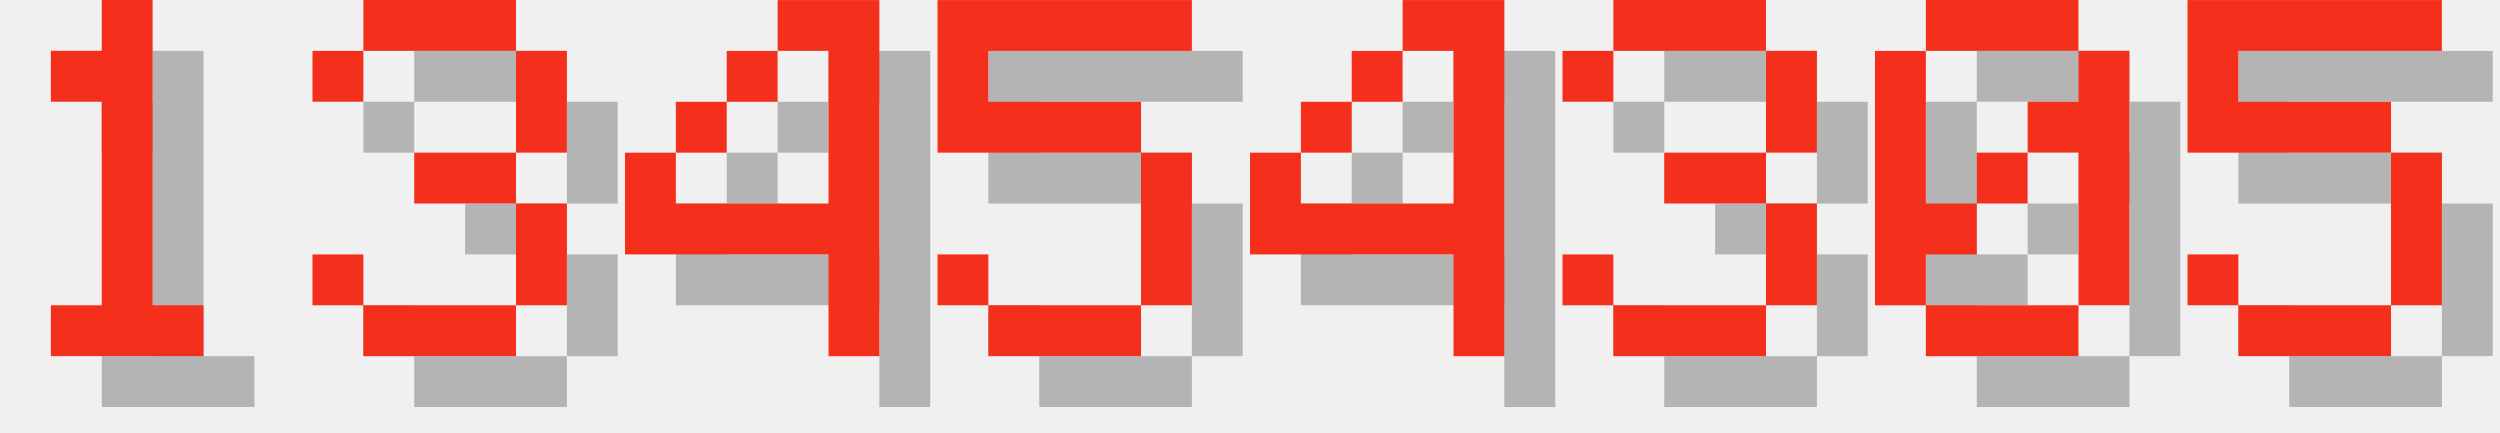
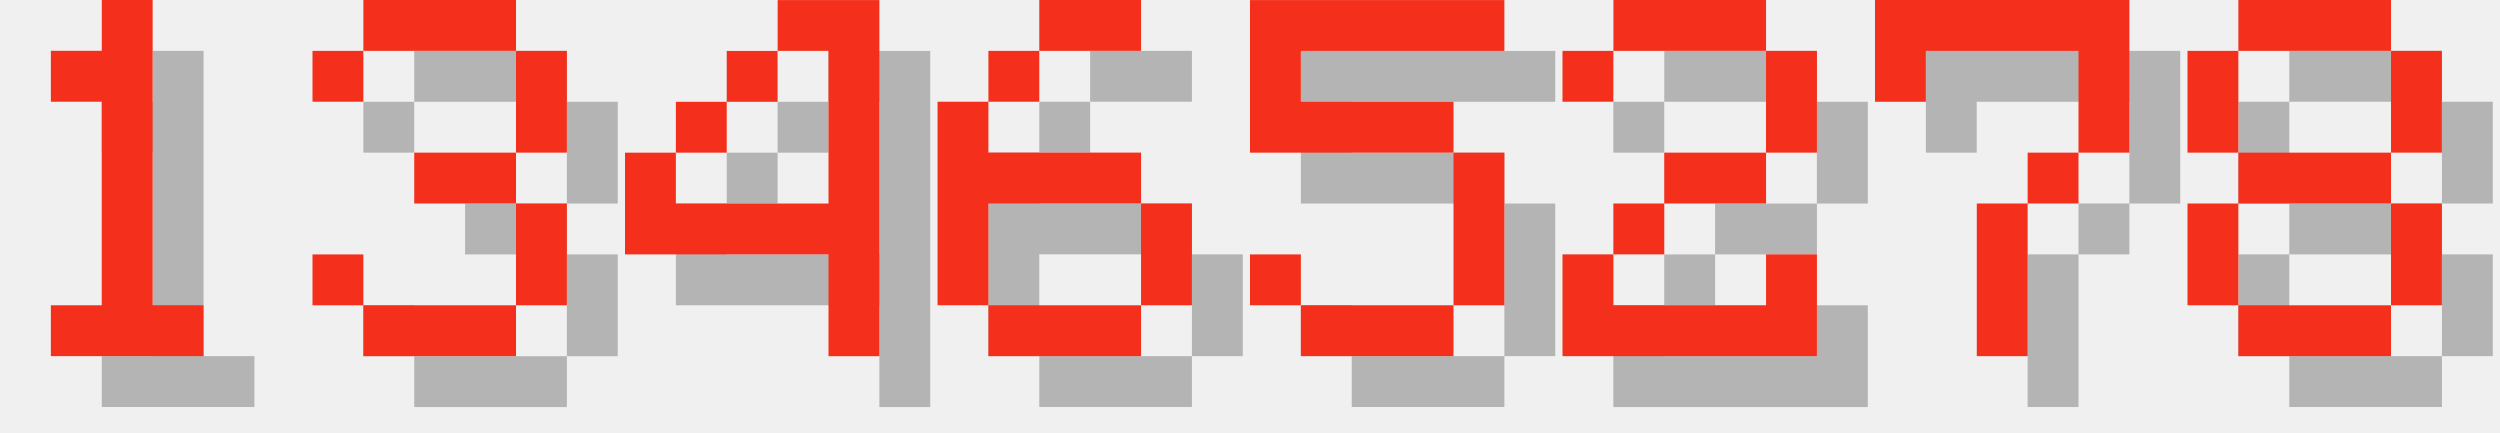
<svg xmlns="http://www.w3.org/2000/svg" version="1.1" width="208.0" height="36">
  <style>
        .text-foreground {
            fill: #F4301C;
        }
        .text-shadow {
            fill: #000000;
            fill-opacity: 0.25;
        }
    </style>
  <g class="digit" id="digit_1" transform="translate(0.0, 0), scale(4)">
    <path id="digit_1_shadow" class="text-shadow" d="m2.117 2.117v1.058h1.058v4.233h-1.058v1.058h3.175v-1.058h-1.058v-6.35h-1.058v1.058h-1.058z" fill-opacity=".5" style="paint-order:stroke fill markers" />
    <path id="digit_1_fg" class="text-foreground" d="m1.058 1.058v1.058h1.058v4.233h-1.058v1.058h3.175v-1.058h-1.058v-6.35h-1.058v1.058h-1.058z" fill="#fff" style="paint-order:stroke fill markers" />
  </g>
  <g class="digit" id="digit_3" transform="translate(26.0, 0), scale(4)">
    <path id="digit_3_shadow" class="text-shadow" d="m1.058 2.117v1.058h1.058v-1.058h3.175v2.117h-2.117v1.058h2.117v2.117h-3.175v-1.058h-1.058v1.058h1.058v1.058h3.175v-1.058h1.058v-2.117h-1.058v-1.058h1.058v-2.117h-1.058v-1.058h-3.175v1.058h-1.058z" fill-opacity=".5" style="paint-order:stroke fill markers" />
    <path id="digit_3_fg" class="text-foreground" d="m0 1.058v1.058h1.058v-1.058h3.175v2.117h-2.117v1.058h2.117v2.117h-3.175v-1.058h-1.058v1.058h1.058v1.058h3.175v-1.058h1.058v-2.117h-1.058v-1.058h1.058v-2.117h-1.058v-1.058h-3.175v1.058h-1.058z" fill="#fff" style="paint-order:stroke fill markers" />
  </g>
  <g class="digit" id="digit_4" transform="translate(52.0, 0), scale(4)">
    <path id="digit_4_shadow" class="text-shadow" d="m4.233 1.058v1.058h1.058v3.175h-3.175v-1.058h-1.058v2.117h4.233v2.117h1.058v-7.408h-2.117zm-2.117 3.175h1.058v-1.058h-1.058v1.058zm1.058-1.058h1.058v-1.058h-1.058v1.058z" fill-opacity=".5" style="paint-order:stroke fill markers" />
    <path id="digit_4_fg" class="text-foreground" d="m3.175 0v1.058h1.058v3.175h-3.175v-1.058h-1.058v2.117h4.233v2.117h1.058v-7.408h-2.117zm-2.117 3.175h1.058v-1.058h-1.058v1.058zm1.058-1.058h1.058v-1.058h-1.058v1.058z" fill="#fff" style="paint-order:stroke fill markers" />
  </g>
-   <g class="digit" id="digit_5" transform="translate(78.0, 0), scale(4)">
+   <g class="digit" id="digit_6" transform="translate(78.0, 0), scale(4)">
+     <path id="digit_6_shadow" class="text-shadow" d="m3.175 1.058v1.058h2.117v-1.058h-2.117zm0 1.058h-1.058v1.058h1.058v-1.058zm-1.058 1.058h-1.058v4.233h1.058v-2.117h3.175v-1.058h-3.175v-1.058zm3.175 2.117v2.117h1.058v-2.117h-1.058zm0 2.117h-3.175v1.058h3.175v-1.058z" fill-opacity=".5" style="paint-order:stroke fill markers" />
+     <path id="digit_6_fg" class="text-foreground" d="m2.117 0v1.058h2.117v-1.058h-2.117zm0 1.058h-1.058v1.058h1.058v-1.058zm-1.058 1.058h-1.058v4.233h1.058v-2.117h3.175v-1.058h-3.175v-1.058zm3.175 2.117v2.117h1.058v-2.117h-1.058zm0 2.117h-3.175v1.058h3.175v-1.058z" fill="#fff" style="paint-order:stroke fill markers" />
+   </g>
+   <g class="digit" id="digit_5" transform="translate(104.0, 0), scale(4)">
    <path id="digit_5_shadow" class="text-shadow" d="m1.058 1.058v3.175h4.233v3.175h-3.175v-1.058h-1.058v1.058h1.058v1.058h3.175v-1.058h1.058v-3.175h-1.058v-1.058h-3.175v-1.058h4.233v-1.058h-5.292z" fill-opacity=".5" style="paint-order:stroke fill markers" />
    <path id="digit_5_fg" class="text-foreground" d="m0 0v3.175h4.233v3.175h-3.175v-1.058h-1.058v1.058h1.058v1.058h3.175v-1.058h1.058v-3.175h-1.058v-1.058h-3.175v-1.058h4.233v-1.058h-5.292z" fill="#fff" style="paint-order:stroke fill markers" />
  </g>
-   <g class="digit" id="digit_4" transform="translate(104.0, 0), scale(4)">
-     <path id="digit_4_shadow" class="text-shadow" d="m4.233 1.058v1.058h1.058v3.175h-3.175v-1.058h-1.058v2.117h4.233v2.117h1.058v-7.408h-2.117zm-2.117 3.175h1.058v-1.058h-1.058v1.058zm1.058-1.058h1.058v-1.058h-1.058v1.058z" fill-opacity=".5" style="paint-order:stroke fill markers" />
-     <path id="digit_4_fg" class="text-foreground" d="m3.175 0v1.058h1.058v3.175h-3.175v-1.058h-1.058v2.117h4.233v2.117h1.058v-7.408h-2.117zm-2.117 3.175h1.058v-1.058h-1.058v1.058zm1.058-1.058h1.058v-1.058h-1.058v1.058z" fill="#fff" style="paint-order:stroke fill markers" />
+   <g class="digit" id="digit_2" transform="translate(130.0, 0), scale(4)">
+     <path id="digit_2_shadow" class="text-shadow" d="m1.058 2.117v1.058h1.058v-1.058h3.175v2.117h-2.117v1.058h-1.058v1.058h-1.058v2.117h5.292v-2.117h-1.058v1.058h-3.175v-1.058h1.058v-1.058h2.117v-1.058h1.058v-2.117h-1.058v-1.058h-3.175v1.058h-1.058z" fill-opacity=".5" style="paint-order:stroke fill markers" />
+     <path id="digit_2_fg" class="text-foreground" d="m0 1.058v1.058h1.058v-1.058h3.175v2.117h-2.117v1.058h-1.058v1.058h-1.058v2.117h5.292v-2.117h-1.058v1.058h-3.175v-1.058h1.058v-1.058h2.117v-1.058h1.058v-2.117h-1.058v-1.058h-3.175v1.058h-1.058z" fill="#fff" style="paint-order:stroke fill markers" />
  </g>
-   <g class="digit" id="digit_3" transform="translate(130.0, 0), scale(4)">
-     <path id="digit_3_shadow" class="text-shadow" d="m1.058 2.117v1.058h1.058v-1.058h3.175v2.117h-2.117v1.058h2.117v2.117h-3.175v-1.058h-1.058v1.058h1.058v1.058h3.175v-1.058h1.058v-2.117h-1.058v-1.058h1.058v-2.117h-1.058v-1.058h-3.175v1.058h-1.058z" fill-opacity=".5" style="paint-order:stroke fill markers" />
-     <path id="digit_3_fg" class="text-foreground" d="m0 1.058v1.058h1.058v-1.058h3.175v2.117h-2.117v1.058h2.117v2.117h-3.175v-1.058h-1.058v1.058h1.058v1.058h3.175v-1.058h1.058v-2.117h-1.058v-1.058h1.058v-2.117h-1.058v-1.058h-3.175v1.058h-1.058z" fill="#fff" style="paint-order:stroke fill markers" />
+   <g class="digit" id="digit_7" transform="translate(156.0, 0), scale(4)">
+     <path id="digit_7_shadow" class="text-shadow" d="m1.058 1.058 2e-6 2.117h1.058v-1.058h3.175v1.058l2e-7 1.058h-1.058v1.058h-1.058l4e-7 3.175 1.058 1e-7v-3.175h1.058v-1.058h1.058l5e-7 -1.058v-2.117z" fill-opacity=".5" style="paint-order:stroke fill markers" />
+     <path id="digit_7_fg" class="text-foreground" d="m0 0 2e-6 2.117h1.058v-1.058h3.175v1.058l2e-7 1.058h-1.058v1.058h-1.058l4e-7 3.175 1.058 1e-7v-3.175h1.058v-1.058h1.058l5e-7 -1.058v-2.117z" fill="#fff" style="paint-order:stroke fill markers" />
  </g>
-   <g class="digit" id="digit_0" transform="translate(156.0, 0), scale(4)">
-     <path id="digit_0_shadow" class="text-shadow" d="m2.117 1.058v1.058h3.175v-1.058h-3.175zm3.175 1.058v1.058h-1.058v1.058h1.058v3.175h1.058v-5.292h-1.058zm0 5.292h-3.175v1.058h3.175v-1.058zm-3.175 0v-1.058h1.058v-1.058h-1.058v-3.175h-1.058v5.292h1.058zm1.058-2.117h1.058v-1.058h-1.058v1.058z" fill-opacity=".5" style="paint-order:stroke fill markers" />
-     <path id="digit_0_fg" class="text-foreground" d="m1.058 0v1.058h3.175v-1.058h-3.175zm3.175 1.058v1.058h-1.058v1.058h1.058v3.175h1.058v-5.292h-1.058zm0 5.292h-3.175v1.058h3.175v-1.058zm-3.175 0v-1.058h1.058v-1.058h-1.058v-3.175h-1.058v5.292h1.058zm1.058-2.117h1.058v-1.058h-1.058v1.058z" fill="#fff" style="paint-order:stroke fill markers" />
-   </g>
-   <g class="digit" id="digit_5" transform="translate(182.0, 0), scale(4)">
-     <path id="digit_5_shadow" class="text-shadow" d="m1.058 1.058v3.175h4.233v3.175h-3.175v-1.058h-1.058v1.058h1.058v1.058h3.175v-1.058h1.058v-3.175h-1.058v-1.058h-3.175v-1.058h4.233v-1.058h-5.292z" fill-opacity=".5" style="paint-order:stroke fill markers" />
-     <path id="digit_5_fg" class="text-foreground" d="m0 0v3.175h4.233v3.175h-3.175v-1.058h-1.058v1.058h1.058v1.058h3.175v-1.058h1.058v-3.175h-1.058v-1.058h-3.175v-1.058h4.233v-1.058h-5.292z" fill="#fff" style="paint-order:stroke fill markers" />
+   <g class="digit" id="digit_8" transform="translate(182.0, 0), scale(4)">
+     <path id="digit_8_shadow" class="text-shadow" d="m2.117 1.058v1.058h3.175v-1.058h-3.175zm3.175 1.058v2.117h1.058v-2.117h-1.058zm0 2.117h-3.175v1.058h3.175v-1.058zm0 1.058v2.117h1.058v-2.117h-1.058zm0 2.117h-3.175v1.058h3.175v-1.058zm-3.175 0v-2.117h-1.058v2.117h1.058zm0-3.175v-2.117h-1.058v2.117h1.058z" fill-opacity=".5" style="paint-order:stroke fill markers" />
+     <path id="digit_8_fg" class="text-foreground" d="m1.058 0v1.058h3.175v-1.058h-3.175zm3.175 1.058v2.117h1.058v-2.117h-1.058zm0 2.117h-3.175v1.058h3.175v-1.058zm0 1.058v2.117h1.058v-2.117h-1.058zm0 2.117h-3.175v1.058h3.175v-1.058zm-3.175 0v-2.117h-1.058v2.117h1.058zm0-3.175v-2.117h-1.058v2.117h1.058z" fill="#fff" style="paint-order:stroke fill markers" />
  </g>
</svg>
